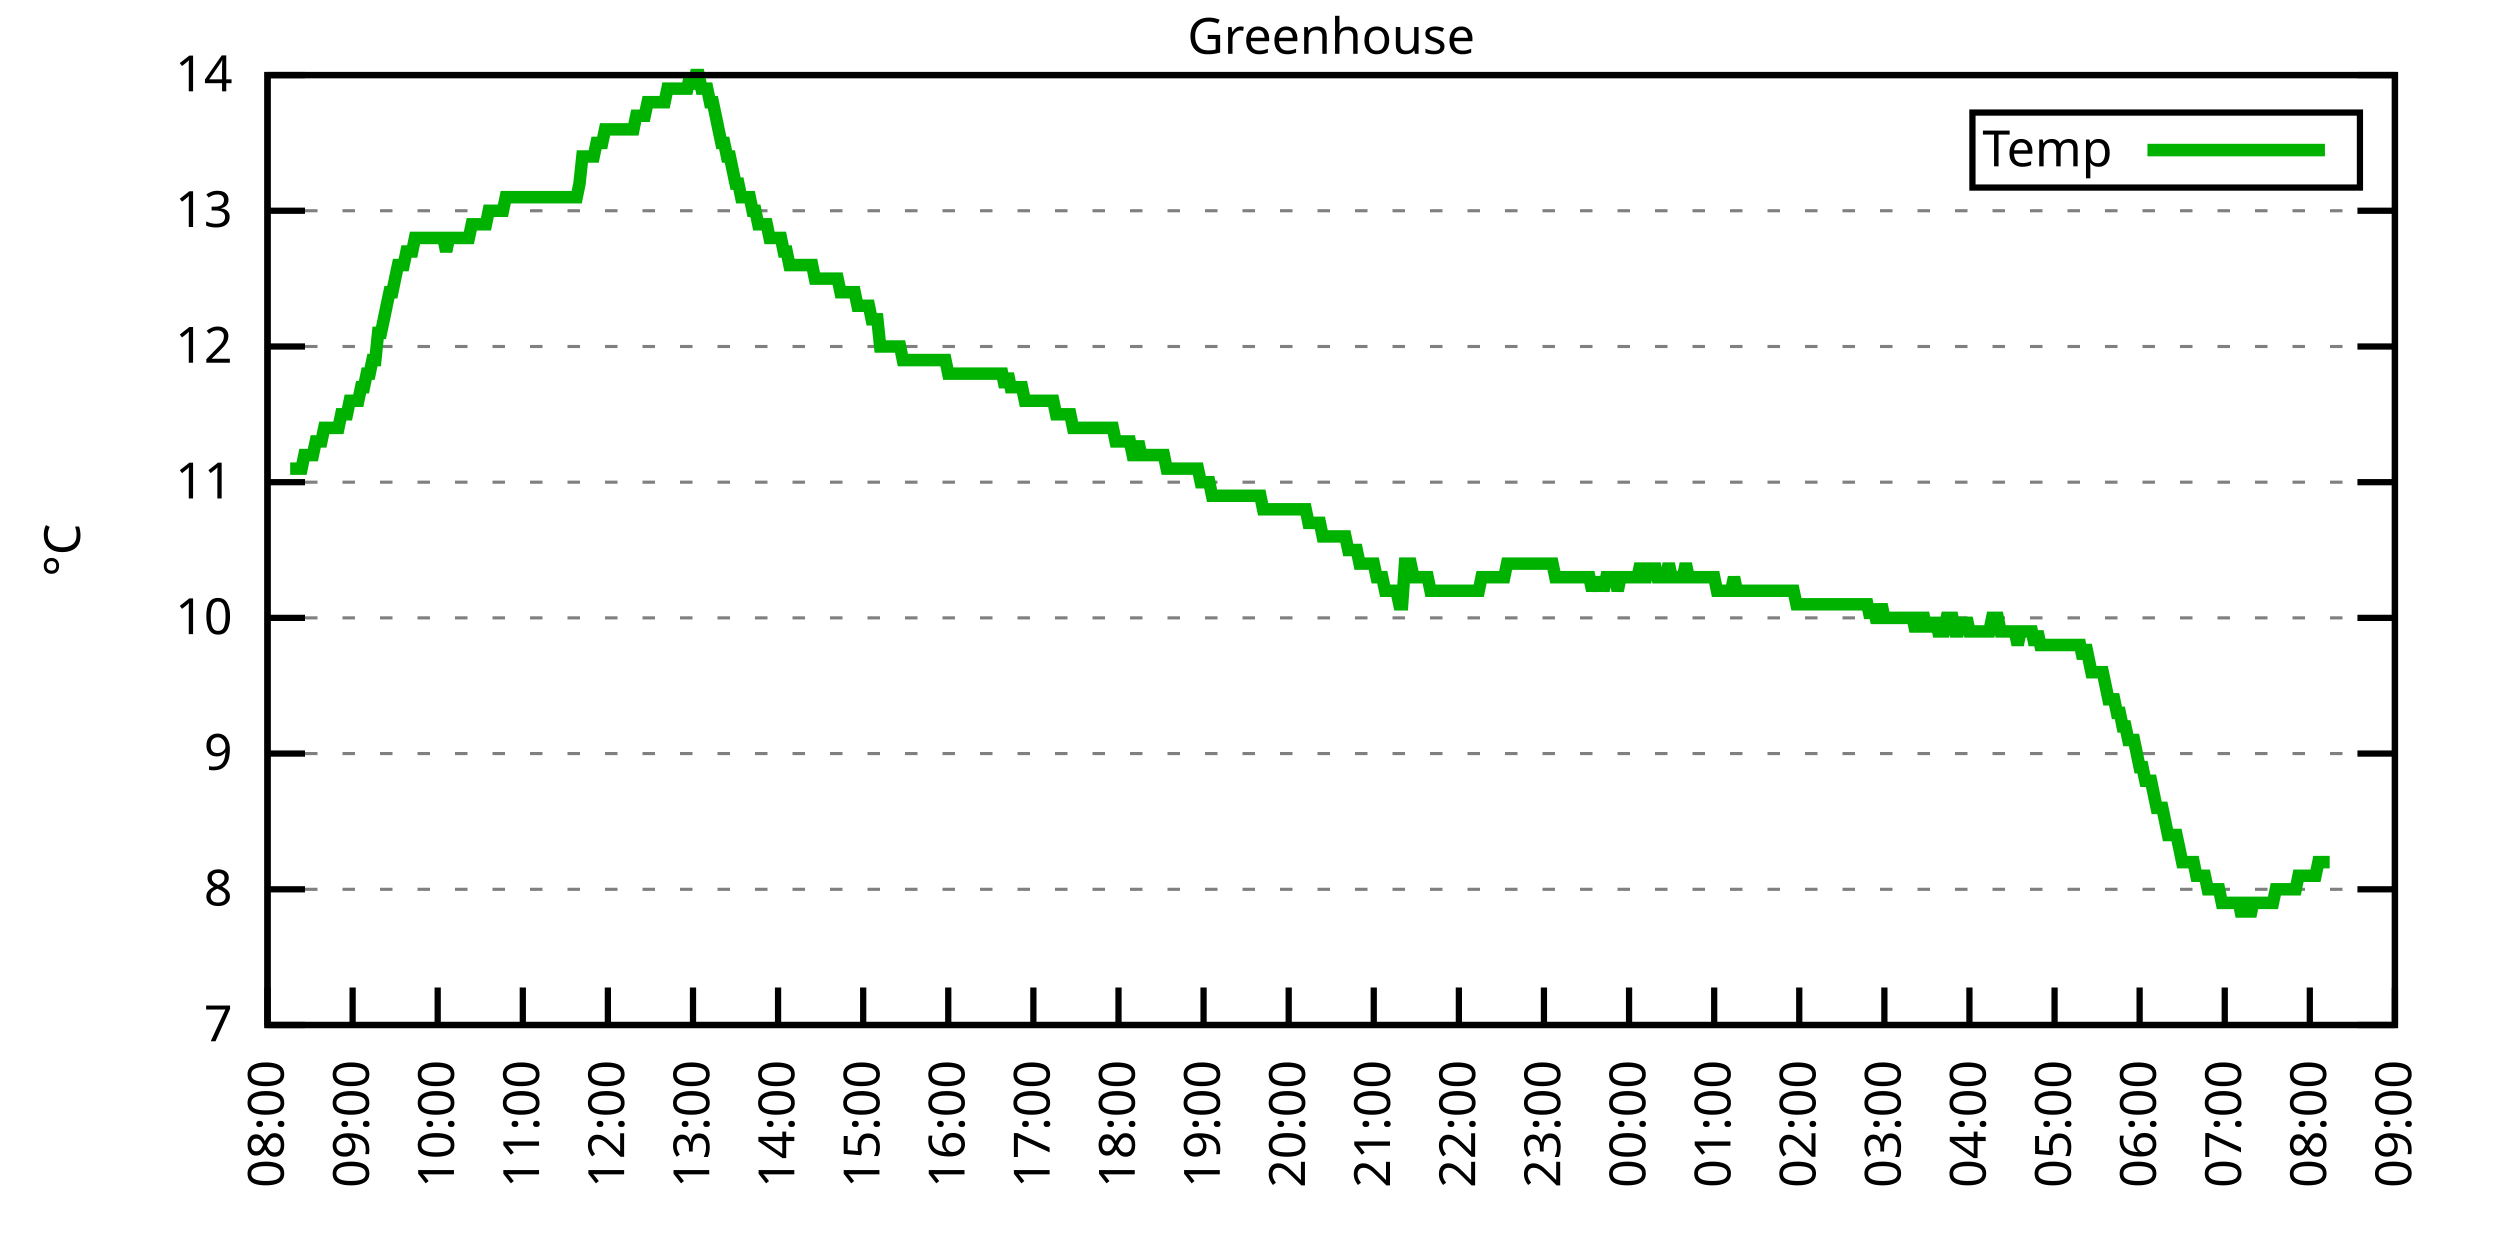
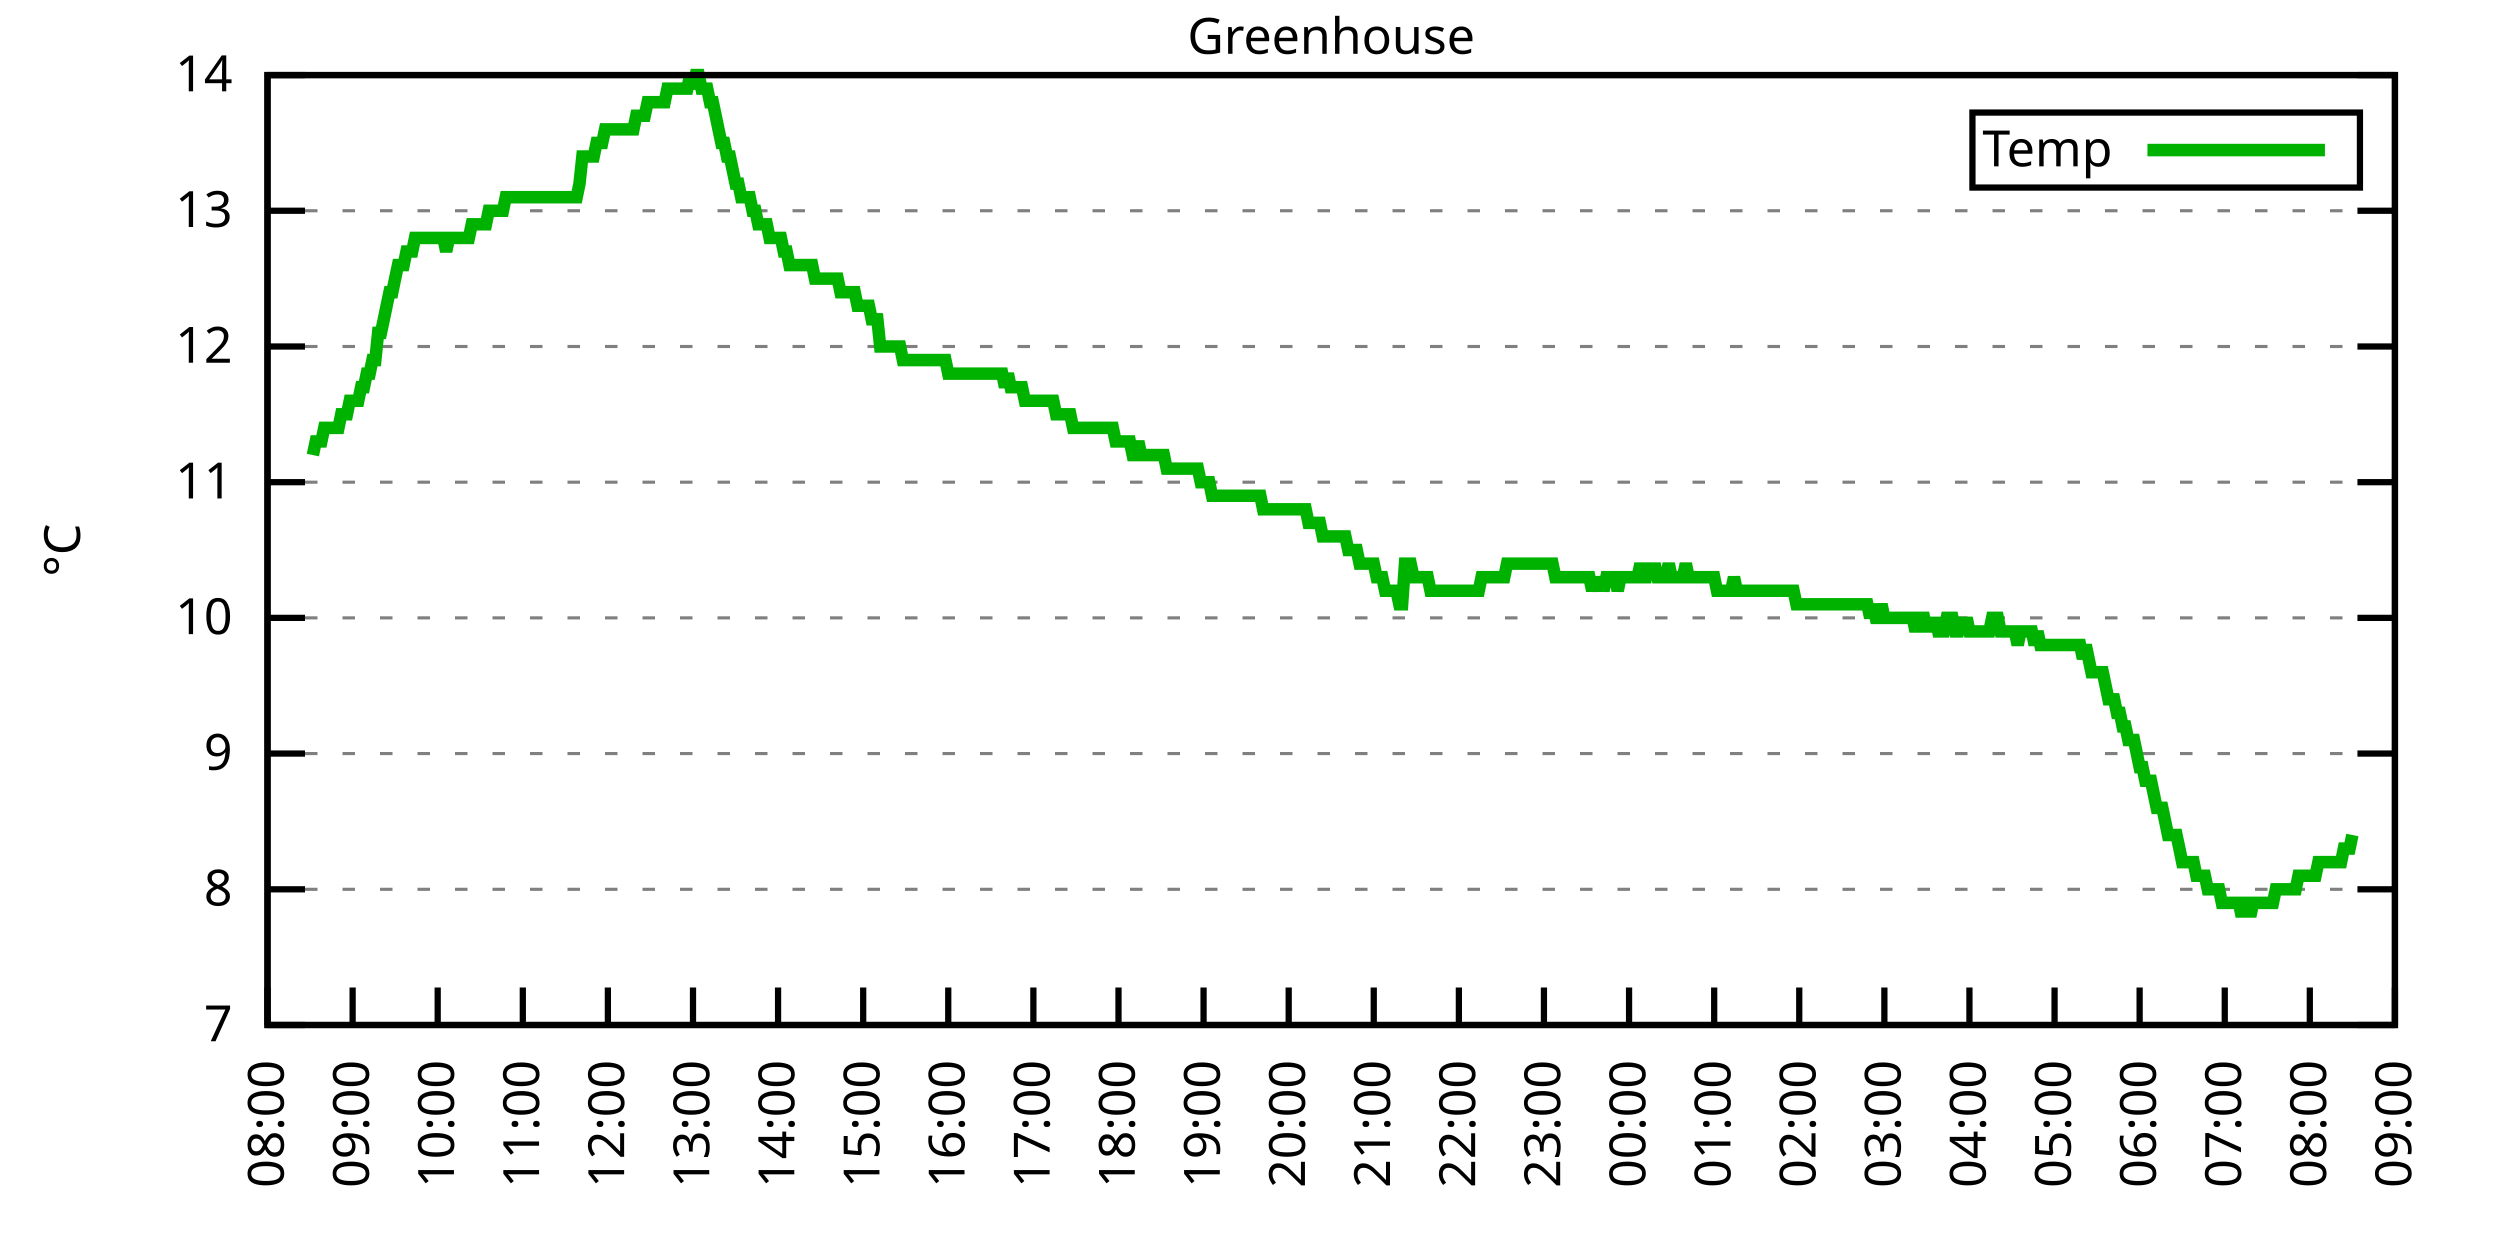
<svg xmlns="http://www.w3.org/2000/svg" xmlns:xlink="http://www.w3.org/1999/xlink" width="400" height="200" viewBox="0 0 400 200">
  <g id="gnuplot_canvas">
    <rect x="0" y="0" width="400" height="200" fill="none" />
    <defs>
      <circle id="gpDot" r="0.5" stroke-width="0.5" stroke="currentColor" />
      <path id="gpPt0" stroke-width="0.333" stroke="currentColor" d="M-1,0 h2 M0,-1 v2" />
      <path id="gpPt1" stroke-width="0.333" stroke="currentColor" d="M-1,-1 L1,1 M1,-1 L-1,1" />
      <path id="gpPt2" stroke-width="0.333" stroke="currentColor" d="M-1,0 L1,0 M0,-1 L0,1 M-1,-1 L1,1 M-1,1 L1,-1" />
      <rect id="gpPt3" stroke-width="0.333" stroke="currentColor" x="-1" y="-1" width="2" height="2" />
      <rect id="gpPt4" stroke-width="0.333" stroke="currentColor" fill="currentColor" x="-1" y="-1" width="2" height="2" />
      <circle id="gpPt5" stroke-width="0.333" stroke="currentColor" cx="0" cy="0" r="1" />
      <use xlink:href="#gpPt5" id="gpPt6" fill="currentColor" stroke="none" />
      <path id="gpPt7" stroke-width="0.333" stroke="currentColor" d="M0,-1.33 L-1.33,0.67 L1.33,0.67 z" />
      <use xlink:href="#gpPt7" id="gpPt8" fill="currentColor" stroke="none" />
      <use xlink:href="#gpPt7" id="gpPt9" stroke="currentColor" transform="rotate(180)" />
      <use xlink:href="#gpPt9" id="gpPt10" fill="currentColor" stroke="none" />
      <use xlink:href="#gpPt3" id="gpPt11" stroke="currentColor" transform="rotate(45)" />
      <use xlink:href="#gpPt11" id="gpPt12" fill="currentColor" stroke="none" />
      <path id="gpPt13" stroke-width="0.333" stroke="currentColor" d="M0,1.330 L1.265,0.411 L0.782,-1.067 L-0.782,-1.076 L-1.265,0.411 z" />
      <use xlink:href="#gpPt13" id="gpPt14" fill="currentColor" stroke="none" />
      <filter id="textbox" filterUnits="objectBoundingBox" x="0" y="0" height="1" width="1">
        <feFlood flood-color="white" flood-opacity="1" result="bgnd" />
        <feComposite in="SourceGraphic" in2="bgnd" operator="atop" />
      </filter>
      <filter id="greybox" filterUnits="objectBoundingBox" x="0" y="0" height="1" width="1">
        <feFlood flood-color="lightgrey" flood-opacity="1" result="grey" />
        <feComposite in="SourceGraphic" in2="grey" operator="atop" />
      </filter>
    </defs>
    <g fill="none" color="white" stroke="currentColor" stroke-width="1.00" stroke-linecap="butt" stroke-linejoin="miter">
</g>
    <g fill="none" color="black" stroke="currentColor" stroke-width="1.00" stroke-linecap="butt" stroke-linejoin="miter">
      <g stroke="none" shape-rendering="crispEdges">
        <polygon fill="rgb(255, 255, 255)" points="42.80,164.00 383.18,164.00 383.18,12.02 42.80,12.02 " />
      </g>
    </g>
    <g fill="none" color="black" stroke="currentColor" stroke-width="1.00" stroke-linecap="butt" stroke-linejoin="miter">
</g>
    <g fill="none" color="black" stroke="black" stroke-width="0.50" stroke-linecap="butt" stroke-linejoin="miter">
</g>
    <g fill="none" color="gray" stroke="currentColor" stroke-width="0.50" stroke-linecap="butt" stroke-linejoin="miter">
      <path stroke="gray" stroke-dasharray="2,4" class="gridline" d="M42.80,164.00 L383.19,164.00  " />
    </g>
    <g fill="none" color="gray" stroke="gray" stroke-width="1.00" stroke-linecap="butt" stroke-linejoin="miter">
</g>
    <g fill="none" color="black" stroke="currentColor" stroke-width="1.00" stroke-linecap="butt" stroke-linejoin="miter">
      <path stroke="black" d="M42.80,164.00 L48.80,164.00 M383.19,164.00 L377.19,164.00  " />
      <g transform="translate(37.20,166.60)" stroke="none" fill="black" font-family="Sans" font-size="8.00" text-anchor="end">
        <text>
          <tspan font-family="Sans"> 7</tspan>
        </text>
      </g>
    </g>
    <g fill="none" color="black" stroke="currentColor" stroke-width="1.00" stroke-linecap="butt" stroke-linejoin="miter">
</g>
    <g fill="none" color="black" stroke="black" stroke-width="0.50" stroke-linecap="butt" stroke-linejoin="miter">
</g>
    <g fill="none" color="gray" stroke="currentColor" stroke-width="0.50" stroke-linecap="butt" stroke-linejoin="miter">
      <path stroke="gray" stroke-dasharray="2,4" class="gridline" d="M42.80,142.29 L383.19,142.29  " />
    </g>
    <g fill="none" color="gray" stroke="gray" stroke-width="1.00" stroke-linecap="butt" stroke-linejoin="miter">
</g>
    <g fill="none" color="black" stroke="currentColor" stroke-width="1.00" stroke-linecap="butt" stroke-linejoin="miter">
      <path stroke="black" d="M42.80,142.29 L48.80,142.29 M383.19,142.29 L377.19,142.29  " />
      <g transform="translate(37.20,144.89)" stroke="none" fill="black" font-family="Sans" font-size="8.00" text-anchor="end">
        <text>
          <tspan font-family="Sans"> 8</tspan>
        </text>
      </g>
    </g>
    <g fill="none" color="black" stroke="currentColor" stroke-width="1.00" stroke-linecap="butt" stroke-linejoin="miter">
</g>
    <g fill="none" color="black" stroke="black" stroke-width="0.50" stroke-linecap="butt" stroke-linejoin="miter">
</g>
    <g fill="none" color="gray" stroke="currentColor" stroke-width="0.50" stroke-linecap="butt" stroke-linejoin="miter">
      <path stroke="gray" stroke-dasharray="2,4" class="gridline" d="M42.80,120.57 L383.19,120.57  " />
    </g>
    <g fill="none" color="gray" stroke="gray" stroke-width="1.00" stroke-linecap="butt" stroke-linejoin="miter">
</g>
    <g fill="none" color="black" stroke="currentColor" stroke-width="1.00" stroke-linecap="butt" stroke-linejoin="miter">
      <path stroke="black" d="M42.80,120.57 L48.80,120.57 M383.19,120.57 L377.19,120.57  " />
      <g transform="translate(37.20,123.17)" stroke="none" fill="black" font-family="Sans" font-size="8.00" text-anchor="end">
        <text>
          <tspan font-family="Sans"> 9</tspan>
        </text>
      </g>
    </g>
    <g fill="none" color="black" stroke="currentColor" stroke-width="1.00" stroke-linecap="butt" stroke-linejoin="miter">
</g>
    <g fill="none" color="black" stroke="black" stroke-width="0.50" stroke-linecap="butt" stroke-linejoin="miter">
</g>
    <g fill="none" color="gray" stroke="currentColor" stroke-width="0.50" stroke-linecap="butt" stroke-linejoin="miter">
      <path stroke="gray" stroke-dasharray="2,4" class="gridline" d="M42.80,98.86 L383.19,98.86  " />
    </g>
    <g fill="none" color="gray" stroke="gray" stroke-width="1.00" stroke-linecap="butt" stroke-linejoin="miter">
</g>
    <g fill="none" color="black" stroke="currentColor" stroke-width="1.00" stroke-linecap="butt" stroke-linejoin="miter">
      <path stroke="black" d="M42.80,98.86 L48.80,98.86 M383.19,98.86 L377.19,98.86  " />
      <g transform="translate(37.20,101.46)" stroke="none" fill="black" font-family="Sans" font-size="8.00" text-anchor="end">
        <text>
          <tspan font-family="Sans"> 10</tspan>
        </text>
      </g>
    </g>
    <g fill="none" color="black" stroke="currentColor" stroke-width="1.00" stroke-linecap="butt" stroke-linejoin="miter">
</g>
    <g fill="none" color="black" stroke="black" stroke-width="0.50" stroke-linecap="butt" stroke-linejoin="miter">
</g>
    <g fill="none" color="gray" stroke="currentColor" stroke-width="0.50" stroke-linecap="butt" stroke-linejoin="miter">
      <path stroke="gray" stroke-dasharray="2,4" class="gridline" d="M42.80,77.15 L383.19,77.15  " />
    </g>
    <g fill="none" color="gray" stroke="gray" stroke-width="1.00" stroke-linecap="butt" stroke-linejoin="miter">
</g>
    <g fill="none" color="black" stroke="currentColor" stroke-width="1.00" stroke-linecap="butt" stroke-linejoin="miter">
      <path stroke="black" d="M42.80,77.15 L48.80,77.15 M383.19,77.15 L377.19,77.15  " />
      <g transform="translate(37.20,79.75)" stroke="none" fill="black" font-family="Sans" font-size="8.00" text-anchor="end">
        <text>
          <tspan font-family="Sans"> 11</tspan>
        </text>
      </g>
    </g>
    <g fill="none" color="black" stroke="currentColor" stroke-width="1.00" stroke-linecap="butt" stroke-linejoin="miter">
</g>
    <g fill="none" color="black" stroke="black" stroke-width="0.50" stroke-linecap="butt" stroke-linejoin="miter">
</g>
    <g fill="none" color="gray" stroke="currentColor" stroke-width="0.50" stroke-linecap="butt" stroke-linejoin="miter">
      <path stroke="gray" stroke-dasharray="2,4" class="gridline" d="M42.80,55.44 L383.19,55.44  " />
    </g>
    <g fill="none" color="gray" stroke="gray" stroke-width="1.00" stroke-linecap="butt" stroke-linejoin="miter">
</g>
    <g fill="none" color="black" stroke="currentColor" stroke-width="1.00" stroke-linecap="butt" stroke-linejoin="miter">
      <path stroke="black" d="M42.80,55.44 L48.80,55.44 M383.19,55.44 L377.19,55.44  " />
      <g transform="translate(37.20,58.04)" stroke="none" fill="black" font-family="Sans" font-size="8.00" text-anchor="end">
        <text>
          <tspan font-family="Sans"> 12</tspan>
        </text>
      </g>
    </g>
    <g fill="none" color="black" stroke="currentColor" stroke-width="1.00" stroke-linecap="butt" stroke-linejoin="miter">
</g>
    <g fill="none" color="black" stroke="black" stroke-width="0.50" stroke-linecap="butt" stroke-linejoin="miter">
</g>
    <g fill="none" color="gray" stroke="currentColor" stroke-width="0.50" stroke-linecap="butt" stroke-linejoin="miter">
      <path stroke="gray" stroke-dasharray="2,4" class="gridline" d="M42.80,33.72 L383.19,33.72  " />
    </g>
    <g fill="none" color="gray" stroke="gray" stroke-width="1.00" stroke-linecap="butt" stroke-linejoin="miter">
</g>
    <g fill="none" color="black" stroke="currentColor" stroke-width="1.00" stroke-linecap="butt" stroke-linejoin="miter">
      <path stroke="black" d="M42.80,33.72 L48.80,33.72 M383.19,33.72 L377.19,33.72  " />
      <g transform="translate(37.20,36.32)" stroke="none" fill="black" font-family="Sans" font-size="8.00" text-anchor="end">
        <text>
          <tspan font-family="Sans"> 13</tspan>
        </text>
      </g>
    </g>
    <g fill="none" color="black" stroke="currentColor" stroke-width="1.00" stroke-linecap="butt" stroke-linejoin="miter">
</g>
    <g fill="none" color="black" stroke="black" stroke-width="0.50" stroke-linecap="butt" stroke-linejoin="miter">
</g>
    <g fill="none" color="gray" stroke="currentColor" stroke-width="0.50" stroke-linecap="butt" stroke-linejoin="miter">
      <path stroke="gray" stroke-dasharray="2,4" class="gridline" d="M42.80,12.01 L383.19,12.01  " />
    </g>
    <g fill="none" color="gray" stroke="gray" stroke-width="1.00" stroke-linecap="butt" stroke-linejoin="miter">
</g>
    <g fill="none" color="black" stroke="currentColor" stroke-width="1.00" stroke-linecap="butt" stroke-linejoin="miter">
      <path stroke="black" d="M42.80,12.01 L48.80,12.01 M383.19,12.01 L377.19,12.01  " />
      <g transform="translate(37.20,14.61)" stroke="none" fill="black" font-family="Sans" font-size="8.00" text-anchor="end">
        <text>
          <tspan font-family="Sans"> 14</tspan>
        </text>
      </g>
    </g>
    <g fill="none" color="black" stroke="currentColor" stroke-width="1.00" stroke-linecap="butt" stroke-linejoin="miter">
      <path stroke="black" d="M42.80,164.00 L42.80,158.00  " />
      <g transform="translate(45.40,169.60) rotate(270.00)" stroke="none" fill="black" font-family="Sans" font-size="8.00" text-anchor="end">
        <text>
          <tspan font-family="Sans">08:00</tspan>
        </text>
      </g>
    </g>
    <g fill="none" color="black" stroke="currentColor" stroke-width="1.00" stroke-linecap="butt" stroke-linejoin="miter">
      <path stroke="black" d="M56.42,164.00 L56.42,158.00  " />
      <g transform="translate(59.02,169.60) rotate(270.00)" stroke="none" fill="black" font-family="Sans" font-size="8.00" text-anchor="end">
        <text>
          <tspan font-family="Sans">09:00</tspan>
        </text>
      </g>
    </g>
    <g fill="none" color="black" stroke="currentColor" stroke-width="1.00" stroke-linecap="butt" stroke-linejoin="miter">
      <path stroke="black" d="M70.03,164.00 L70.03,158.00  " />
      <g transform="translate(72.63,169.60) rotate(270.00)" stroke="none" fill="black" font-family="Sans" font-size="8.00" text-anchor="end">
        <text>
          <tspan font-family="Sans">10:00</tspan>
        </text>
      </g>
    </g>
    <g fill="none" color="black" stroke="currentColor" stroke-width="1.00" stroke-linecap="butt" stroke-linejoin="miter">
      <path stroke="black" d="M83.65,164.00 L83.65,158.00  " />
      <g transform="translate(86.25,169.60) rotate(270.00)" stroke="none" fill="black" font-family="Sans" font-size="8.00" text-anchor="end">
        <text>
          <tspan font-family="Sans">11:00</tspan>
        </text>
      </g>
    </g>
    <g fill="none" color="black" stroke="currentColor" stroke-width="1.00" stroke-linecap="butt" stroke-linejoin="miter">
      <path stroke="black" d="M97.26,164.00 L97.26,158.00  " />
      <g transform="translate(99.86,169.60) rotate(270.00)" stroke="none" fill="black" font-family="Sans" font-size="8.00" text-anchor="end">
        <text>
          <tspan font-family="Sans">12:00</tspan>
        </text>
      </g>
    </g>
    <g fill="none" color="black" stroke="currentColor" stroke-width="1.00" stroke-linecap="butt" stroke-linejoin="miter">
      <path stroke="black" d="M110.88,164.00 L110.88,158.00  " />
      <g transform="translate(113.48,169.60) rotate(270.00)" stroke="none" fill="black" font-family="Sans" font-size="8.00" text-anchor="end">
        <text>
          <tspan font-family="Sans">13:00</tspan>
        </text>
      </g>
    </g>
    <g fill="none" color="black" stroke="currentColor" stroke-width="1.00" stroke-linecap="butt" stroke-linejoin="miter">
      <path stroke="black" d="M124.49,164.00 L124.49,158.00  " />
      <g transform="translate(127.09,169.60) rotate(270.00)" stroke="none" fill="black" font-family="Sans" font-size="8.00" text-anchor="end">
        <text>
          <tspan font-family="Sans">14:00</tspan>
        </text>
      </g>
    </g>
    <g fill="none" color="black" stroke="currentColor" stroke-width="1.00" stroke-linecap="butt" stroke-linejoin="miter">
      <path stroke="black" d="M138.11,164.00 L138.11,158.00  " />
      <g transform="translate(140.71,169.60) rotate(270.00)" stroke="none" fill="black" font-family="Sans" font-size="8.00" text-anchor="end">
        <text>
          <tspan font-family="Sans">15:00</tspan>
        </text>
      </g>
    </g>
    <g fill="none" color="black" stroke="currentColor" stroke-width="1.00" stroke-linecap="butt" stroke-linejoin="miter">
      <path stroke="black" d="M151.72,164.00 L151.72,158.00  " />
      <g transform="translate(154.32,169.60) rotate(270.00)" stroke="none" fill="black" font-family="Sans" font-size="8.00" text-anchor="end">
        <text>
          <tspan font-family="Sans">16:00</tspan>
        </text>
      </g>
    </g>
    <g fill="none" color="black" stroke="currentColor" stroke-width="1.00" stroke-linecap="butt" stroke-linejoin="miter">
      <path stroke="black" d="M165.34,164.00 L165.34,158.00  " />
      <g transform="translate(167.94,169.60) rotate(270.00)" stroke="none" fill="black" font-family="Sans" font-size="8.00" text-anchor="end">
        <text>
          <tspan font-family="Sans">17:00</tspan>
        </text>
      </g>
    </g>
    <g fill="none" color="black" stroke="currentColor" stroke-width="1.00" stroke-linecap="butt" stroke-linejoin="miter">
      <path stroke="black" d="M178.96,164.00 L178.96,158.00  " />
      <g transform="translate(181.56,169.60) rotate(270.00)" stroke="none" fill="black" font-family="Sans" font-size="8.00" text-anchor="end">
        <text>
          <tspan font-family="Sans">18:00</tspan>
        </text>
      </g>
    </g>
    <g fill="none" color="black" stroke="currentColor" stroke-width="1.00" stroke-linecap="butt" stroke-linejoin="miter">
      <path stroke="black" d="M192.57,164.00 L192.57,158.00  " />
      <g transform="translate(195.17,169.60) rotate(270.00)" stroke="none" fill="black" font-family="Sans" font-size="8.00" text-anchor="end">
        <text>
          <tspan font-family="Sans">19:00</tspan>
        </text>
      </g>
    </g>
    <g fill="none" color="black" stroke="currentColor" stroke-width="1.00" stroke-linecap="butt" stroke-linejoin="miter">
      <path stroke="black" d="M206.19,164.00 L206.19,158.00  " />
      <g transform="translate(208.79,169.60) rotate(270.00)" stroke="none" fill="black" font-family="Sans" font-size="8.00" text-anchor="end">
        <text>
          <tspan font-family="Sans">20:00</tspan>
        </text>
      </g>
    </g>
    <g fill="none" color="black" stroke="currentColor" stroke-width="1.00" stroke-linecap="butt" stroke-linejoin="miter">
      <path stroke="black" d="M219.80,164.00 L219.80,158.00  " />
      <g transform="translate(222.40,169.60) rotate(270.00)" stroke="none" fill="black" font-family="Sans" font-size="8.00" text-anchor="end">
        <text>
          <tspan font-family="Sans">21:00</tspan>
        </text>
      </g>
    </g>
    <g fill="none" color="black" stroke="currentColor" stroke-width="1.00" stroke-linecap="butt" stroke-linejoin="miter">
      <path stroke="black" d="M233.42,164.00 L233.42,158.00  " />
      <g transform="translate(236.02,169.60) rotate(270.00)" stroke="none" fill="black" font-family="Sans" font-size="8.00" text-anchor="end">
        <text>
          <tspan font-family="Sans">22:00</tspan>
        </text>
      </g>
    </g>
    <g fill="none" color="black" stroke="currentColor" stroke-width="1.00" stroke-linecap="butt" stroke-linejoin="miter">
      <path stroke="black" d="M247.03,164.00 L247.03,158.00  " />
      <g transform="translate(249.63,169.60) rotate(270.00)" stroke="none" fill="black" font-family="Sans" font-size="8.00" text-anchor="end">
        <text>
          <tspan font-family="Sans">23:00</tspan>
        </text>
      </g>
    </g>
    <g fill="none" color="black" stroke="currentColor" stroke-width="1.00" stroke-linecap="butt" stroke-linejoin="miter">
      <path stroke="black" d="M260.65,164.00 L260.65,158.00  " />
      <g transform="translate(263.25,169.60) rotate(270.00)" stroke="none" fill="black" font-family="Sans" font-size="8.00" text-anchor="end">
        <text>
          <tspan font-family="Sans">00:00</tspan>
        </text>
      </g>
    </g>
    <g fill="none" color="black" stroke="currentColor" stroke-width="1.00" stroke-linecap="butt" stroke-linejoin="miter">
      <path stroke="black" d="M274.27,164.00 L274.27,158.00  " />
      <g transform="translate(276.87,169.60) rotate(270.00)" stroke="none" fill="black" font-family="Sans" font-size="8.00" text-anchor="end">
        <text>
          <tspan font-family="Sans">01:00</tspan>
        </text>
      </g>
    </g>
    <g fill="none" color="black" stroke="currentColor" stroke-width="1.00" stroke-linecap="butt" stroke-linejoin="miter">
      <path stroke="black" d="M287.88,164.00 L287.88,158.00  " />
      <g transform="translate(290.48,169.60) rotate(270.00)" stroke="none" fill="black" font-family="Sans" font-size="8.00" text-anchor="end">
        <text>
          <tspan font-family="Sans">02:00</tspan>
        </text>
      </g>
    </g>
    <g fill="none" color="black" stroke="currentColor" stroke-width="1.00" stroke-linecap="butt" stroke-linejoin="miter">
      <path stroke="black" d="M301.50,164.00 L301.50,158.00  " />
      <g transform="translate(304.10,169.60) rotate(270.00)" stroke="none" fill="black" font-family="Sans" font-size="8.00" text-anchor="end">
        <text>
          <tspan font-family="Sans">03:00</tspan>
        </text>
      </g>
    </g>
    <g fill="none" color="black" stroke="currentColor" stroke-width="1.00" stroke-linecap="butt" stroke-linejoin="miter">
      <path stroke="black" d="M315.11,164.00 L315.11,158.00  " />
      <g transform="translate(317.71,169.60) rotate(270.00)" stroke="none" fill="black" font-family="Sans" font-size="8.00" text-anchor="end">
        <text>
          <tspan font-family="Sans">04:00</tspan>
        </text>
      </g>
    </g>
    <g fill="none" color="black" stroke="currentColor" stroke-width="1.00" stroke-linecap="butt" stroke-linejoin="miter">
      <path stroke="black" d="M328.73,164.00 L328.73,158.00  " />
      <g transform="translate(331.33,169.60) rotate(270.00)" stroke="none" fill="black" font-family="Sans" font-size="8.00" text-anchor="end">
        <text>
          <tspan font-family="Sans">05:00</tspan>
        </text>
      </g>
    </g>
    <g fill="none" color="black" stroke="currentColor" stroke-width="1.00" stroke-linecap="butt" stroke-linejoin="miter">
      <path stroke="black" d="M342.34,164.00 L342.34,158.00  " />
      <g transform="translate(344.94,169.60) rotate(270.00)" stroke="none" fill="black" font-family="Sans" font-size="8.00" text-anchor="end">
        <text>
          <tspan font-family="Sans">06:00</tspan>
        </text>
      </g>
    </g>
    <g fill="none" color="black" stroke="currentColor" stroke-width="1.00" stroke-linecap="butt" stroke-linejoin="miter">
      <path stroke="black" d="M355.96,164.00 L355.96,158.00  " />
      <g transform="translate(358.56,169.60) rotate(270.00)" stroke="none" fill="black" font-family="Sans" font-size="8.00" text-anchor="end">
        <text>
          <tspan font-family="Sans">07:00</tspan>
        </text>
      </g>
    </g>
    <g fill="none" color="black" stroke="currentColor" stroke-width="1.00" stroke-linecap="butt" stroke-linejoin="miter">
      <path stroke="black" d="M369.57,164.00 L369.57,158.00  " />
      <g transform="translate(372.17,169.60) rotate(270.00)" stroke="none" fill="black" font-family="Sans" font-size="8.00" text-anchor="end">
        <text>
          <tspan font-family="Sans">08:00</tspan>
        </text>
      </g>
    </g>
    <g fill="none" color="black" stroke="currentColor" stroke-width="1.00" stroke-linecap="butt" stroke-linejoin="miter">
      <path stroke="black" d="M383.19,164.00 L383.19,158.00  " />
      <g transform="translate(385.79,169.60) rotate(270.00)" stroke="none" fill="black" font-family="Sans" font-size="8.00" text-anchor="end">
        <text>
          <tspan font-family="Sans">09:00</tspan>
        </text>
      </g>
    </g>
    <g fill="none" color="black" stroke="currentColor" stroke-width="1.00" stroke-linecap="butt" stroke-linejoin="miter">
</g>
    <g fill="none" color="black" stroke="currentColor" stroke-width="1.00" stroke-linecap="butt" stroke-linejoin="miter">
      <path stroke="black" d="M42.80,12.01 L42.80,164.00 L383.19,164.00 L383.19,12.01 L42.80,12.01 Z  " />
    </g>
    <g fill="none" color="black" stroke="currentColor" stroke-width="1.00" stroke-linecap="butt" stroke-linejoin="miter">
</g>
    <g fill="none" color="black" stroke="currentColor" stroke-width="1.00" stroke-linecap="butt" stroke-linejoin="miter">
      <path stroke="black" d="M315.59,30.01 L315.59,18.01 L377.59,18.01 L377.59,30.01 L315.59,30.01 Z  " />
    </g>
    <g id="Greenhouse_plot_1">
      <g fill="none" color="white" stroke="black" stroke-width="2.00" stroke-linecap="butt" stroke-linejoin="miter">
</g>
      <g fill="none" color="black" stroke="currentColor" stroke-width="2.00" stroke-linecap="butt" stroke-linejoin="miter">
        <g transform="translate(337.99,26.61)" stroke="none" fill="black" font-family="Sans" font-size="8.00" text-anchor="end">
          <text>
            <tspan font-family="Sans">Temp</tspan>
          </text>
        </g>
      </g>
      <g fill="none" color="black" stroke="currentColor" stroke-width="2.00" stroke-linecap="butt" stroke-linejoin="miter">
-         <path stroke="rgb(  0, 178,   0)" d="M343.59,24.01 L371.99,24.01 M46.43,74.98 L46.88,74.98 L47.34,74.98 L47.79,74.98 L48.25,74.98 L48.70,72.81   L49.15,72.81 L49.61,72.81 L50.06,72.81 L50.52,70.63 L50.97,70.63 L51.42,70.63 L51.88,68.46 L52.33,68.46   L52.78,68.46 L53.24,68.46 L53.69,68.46 L54.15,68.46 L54.60,66.29 L55.05,66.29 L55.51,66.29 L55.96,64.12   L56.42,64.12 L56.87,64.12 L57.32,64.12 L57.78,61.95 L58.23,61.95 L58.68,59.78 L59.14,59.78 L59.59,57.61   L60.05,57.61 L60.50,53.26 L60.95,53.26 L61.41,51.09 L61.86,48.92 L62.32,46.75 L62.77,46.75 L63.22,44.58   L63.68,42.41 L64.13,42.41 L64.58,42.41 L65.04,40.24 L65.49,40.24 L65.95,40.24 L66.40,38.07 L66.85,38.07   L67.31,38.07 L67.76,38.07 L68.22,38.07 L68.67,38.07 L69.12,38.07 L69.58,38.07 L70.03,38.07 L70.49,38.07   L70.94,38.07 L71.39,40.24 L71.85,38.07 L72.30,38.07 L72.75,38.07 L73.21,38.07 L73.66,38.07 L74.12,38.07   L74.57,38.07 L75.02,38.07 L75.48,35.89 L75.93,35.89 L76.39,35.89 L76.84,35.89 L77.29,35.89 L77.75,35.89   L78.20,33.72 L78.65,33.72 L79.11,33.72 L79.56,33.72 L80.02,33.72 L80.47,33.72 L80.92,31.55 L81.38,31.55   L81.83,31.55 L82.29,31.55 L82.74,31.55 L83.19,31.55 L83.65,31.55 L84.10,31.55 L84.55,31.55 L85.01,31.55   L85.46,31.55 L85.92,31.55 L86.37,31.55 L86.82,31.55 L87.28,31.55 L87.73,31.55 L88.19,31.55 L88.64,31.55   L89.09,31.55 L89.55,31.55 L90.00,31.55 L90.45,31.55 L90.91,31.55 L91.36,31.55 L91.82,31.55 L92.27,31.55   L92.72,29.38 L93.18,25.04 L93.63,25.04 L94.09,25.04 L94.54,25.04 L94.99,25.04 L95.45,22.87 L95.90,22.87   L96.35,22.87 L96.81,20.70 L97.26,20.70 L97.72,20.70 L98.17,20.70 L98.62,20.70 L99.08,20.70 L99.53,20.70   L99.99,20.70 L100.44,20.70 L100.89,20.70 L101.35,20.70 L101.80,18.52 L102.25,18.52 L102.71,18.52 L103.16,18.52   L103.62,16.35 L104.07,16.35 L104.52,16.35 L104.98,16.35 L105.43,16.35 L105.89,16.35 L106.34,16.35 L106.79,14.18   L107.25,14.18 L107.70,14.18 L108.15,14.18 L108.61,14.18 L109.06,14.18 L109.52,14.18 L109.97,14.18 L110.42,12.01   L110.88,14.18 L111.33,12.01 L111.79,12.01 L112.24,14.18 L112.69,14.18 L113.15,14.18 L113.60,16.35 L114.05,16.35   L114.51,18.52 L114.96,20.70 L115.42,22.87 L115.87,22.87 L116.32,25.04 L116.78,25.04 L117.23,27.21 L117.69,29.38   L118.14,29.38 L118.59,31.55 L119.05,31.55 L119.50,31.55 L119.96,31.55 L120.41,33.72 L120.86,33.72 L121.32,35.89   L121.77,35.89 L122.22,35.89 L122.68,35.89 L123.13,38.07 L123.59,38.07 L124.04,38.07 L124.49,38.07 L124.95,38.07   L125.40,40.24 L125.86,40.24 L126.31,42.41 L126.76,42.41 L127.22,42.41 L127.67,42.41 L128.12,42.41 L128.58,42.41   L129.03,42.41 L129.49,42.41 L129.94,42.41 L130.39,44.58 L130.85,44.58 L131.30,44.58 L131.76,44.58 L132.21,44.58   L132.66,44.58 L133.12,44.58 L133.57,44.58 L134.02,44.58 L134.48,46.75 L134.93,46.75 L135.39,46.75 L135.84,46.75   L136.29,46.75 L136.75,46.75 L137.20,48.92 L137.66,48.92 L138.11,48.92 L138.56,48.92 L139.02,48.92 L139.47,51.09   L139.92,51.09 L140.38,51.09 L140.83,55.44 L141.29,55.44 L141.74,55.44 L142.19,55.44 L142.65,55.44 L143.10,55.44   L143.56,55.44 L144.01,55.44 L144.46,57.61 L144.92,57.61 L145.37,57.61 L145.82,57.61 L146.28,57.61 L146.73,57.61   L147.19,57.61 L147.64,57.61 L148.09,57.61 L148.55,57.61 L149.00,57.61 L149.46,57.61 L149.91,57.61 L150.36,57.61   L150.82,57.61 L151.27,57.61 L151.72,59.78 L152.18,59.78 L152.63,59.78 L153.09,59.78 L153.54,59.78 L153.99,59.78   L154.45,59.78 L154.90,59.78 L155.36,59.78 L155.81,59.78 L156.26,59.78 L156.72,59.78 L157.17,59.78 L157.62,59.78   L158.08,59.78 L158.53,59.78 L158.99,59.78 L159.44,59.78 L159.89,59.78 L160.35,59.78 L160.80,61.95 L161.26,59.78   L161.71,61.95 L162.16,61.95 L162.62,61.95 L163.07,61.95 L163.52,61.95 L163.98,64.12 L164.43,64.12 L164.89,64.12   L165.34,64.12 L165.79,64.12 L166.25,64.12 L166.70,64.12 L167.16,64.12 L167.61,64.12 L168.06,64.12 L168.52,64.12   L168.97,66.29 L169.43,66.29 L169.88,66.29 L170.33,66.29 L170.79,66.29 L171.24,66.29 L171.69,68.46 L172.15,68.46   L172.60,68.46 L173.06,68.46 L173.51,68.46 L173.96,68.46 L174.42,68.46 L174.87,68.46 L175.33,68.46 L175.78,68.46   L176.23,68.46 L176.69,68.46 L177.14,68.46 L177.59,68.46 L178.05,68.46 L178.50,70.63 L178.96,70.63 L179.41,70.63   L179.86,70.63 L180.32,70.63 L180.77,70.63 L181.23,72.81 L181.68,72.81 L182.13,70.63 L182.59,72.81 L183.04,72.81   L183.49,72.81 L183.95,72.81 L184.40,72.81 L184.86,72.81 L185.31,72.81 L185.76,72.81 L186.22,72.81 L186.67,74.98   L187.13,74.98 L187.58,74.98 L188.03,74.98 L188.49,74.98 L188.94,74.98 L189.39,74.98 L190.30,74.98 L190.76,74.98   L191.21,74.98 L191.66,74.98 L192.12,77.15 L192.57,77.15 L193.03,77.15 L193.48,77.15 L193.93,79.32 L194.39,79.32   L194.84,79.32 L195.29,79.32 L195.75,79.32 L196.20,79.32 L196.66,79.32 L197.11,79.32 L197.56,79.32 L198.02,79.32   L198.47,79.32 L198.93,79.32 L199.38,79.32 L199.83,79.32 L200.29,79.32 L200.74,79.32 L201.19,79.32 L201.65,79.32   L202.10,81.49 L202.56,81.49 L203.01,81.49 L203.46,81.49 L203.92,81.49 L204.37,81.49 L204.83,81.49 L205.28,81.49   L205.73,81.49 L206.19,81.49 L206.64,81.49 L207.09,81.49 L207.55,81.49 L208.00,81.49 L208.46,81.49 L208.91,81.49   L209.36,83.66 L209.82,83.66 L210.27,83.66 L210.73,83.66 L211.18,83.66 L211.63,85.83 L212.09,85.83 L212.54,85.83   L213.00,85.83 L213.45,85.83 L213.90,85.83 L214.36,85.83 L214.81,85.83 L215.26,85.83 L215.72,88.00 L216.17,88.00   L216.63,88.00 L217.08,88.00 L217.53,90.18 L217.99,90.18 L218.44,90.18 L218.90,90.18 L219.35,90.18 L219.80,90.18   L220.26,92.35 L220.71,92.35 L221.16,92.35 L221.62,94.52 L222.07,94.52 L222.53,94.52 L222.98,94.52 L223.43,94.52   L223.89,96.69 L224.34,96.69 L224.80,90.18 L225.25,90.18 L225.70,90.18 L226.16,92.35 L226.61,92.35 L227.06,92.35   L227.52,92.35 L227.97,92.35 L228.43,92.35 L228.88,94.52 L229.33,94.52 L229.79,94.52 L230.24,94.52 L230.70,94.52   L231.15,94.52 L231.60,94.52 L232.06,94.52 L232.51,94.52 L232.96,94.52 L233.42,94.52 L233.87,94.52 L234.33,94.52   L234.78,94.52 L235.23,94.52 L235.69,94.52 L236.14,94.52 L236.60,94.52 L237.05,92.35 L237.50,92.35 L237.96,92.35   L238.41,92.35 L238.86,92.35 L239.32,92.35 L239.77,92.35 L240.23,92.35 L240.68,92.35 L241.13,90.18 L241.59,90.18   L242.04,90.18 L242.50,90.18 L242.95,90.18 L243.40,90.18 L243.86,90.18 L244.31,90.18 L244.76,90.18 L245.22,90.18   L245.67,90.18 L246.13,90.18 L246.58,90.18 L247.03,90.18 L247.49,90.18 L247.94,90.18 L248.40,90.18 L248.85,92.35   L249.30,92.35 L249.76,92.35 L250.21,92.35 L250.66,92.35 L251.12,92.35 L251.57,92.35 L252.03,92.35 L252.48,92.35   L252.93,92.35 L253.39,92.35 L253.84,92.35 L254.30,92.35 L254.75,94.52 L255.20,92.35 L255.66,94.52 L256.11,92.35   L256.56,94.52 L257.02,92.35 L257.47,92.35 L257.93,92.35 L258.38,92.35 L258.83,94.52 L259.29,92.35 L259.74,92.35   L260.20,92.35 L260.65,92.35 L261.10,92.35 L261.56,92.35 L262.01,92.35 L262.47,90.18 L262.92,92.35 L263.37,92.35   L263.83,90.18 L264.28,92.35 L264.73,90.18 L265.19,92.35 L265.64,92.35 L266.10,92.35 L266.55,92.35 L267.00,90.18   L267.46,92.35 L267.91,92.35 L268.37,92.35 L268.82,92.35 L269.27,92.35 L269.73,90.18 L270.18,92.35 L270.63,92.35   L271.09,92.35 L271.54,92.35 L272.00,92.35 L272.45,92.35 L272.90,92.35 L273.36,92.35 L273.81,92.35 L274.27,92.35   L274.72,94.52 L275.17,94.52 L275.63,94.52 L276.08,94.52 L276.53,94.52 L276.99,94.52 L277.44,92.35 L277.90,94.52   L278.35,94.52 L278.80,94.52 L279.26,94.52 L279.71,94.52 L280.17,94.52 L280.62,94.52 L281.07,94.52 L281.53,94.52   L281.98,94.52 L282.43,94.52 L282.89,94.52 L283.34,94.52 L283.80,94.52 L284.25,94.52 L284.70,94.52 L285.16,94.52   L285.61,94.52 L286.07,94.52 L286.52,94.52 L286.97,94.52 L287.43,96.69 L287.88,96.69 L288.33,96.69 L288.79,96.69   L289.24,96.69 L289.70,96.69 L290.15,96.69 L290.60,96.69 L291.06,96.69 L291.51,96.69 L291.97,96.69 L292.42,96.69   L292.87,96.69 L293.33,96.69 L293.78,96.69 L294.23,96.69 L294.69,96.69 L295.14,96.69 L295.60,96.69 L296.05,96.69   L296.50,96.69 L296.96,96.69 L297.41,96.69 L297.87,96.69 L298.32,96.69 L298.77,96.69 L299.23,98.86 L299.68,96.69   L300.13,98.86 L300.59,98.86 L301.04,96.69 L301.50,98.86 L301.95,98.86 L302.40,98.86 L302.86,98.86 L303.31,98.86   L303.77,98.86 L304.22,98.86 L304.67,98.86 L305.13,98.86 L305.58,98.86 L306.03,98.86 L306.49,101.03 L306.94,98.86   L307.40,98.86 L307.85,98.86 L308.30,101.03 L308.76,98.86 L309.21,101.03 L309.67,98.86 L310.12,101.03 L310.57,101.03   L311.03,101.03 L311.48,98.86 L311.94,98.86 L312.39,98.86 L312.84,101.03 L313.30,101.03 L313.75,98.86 L314.20,101.03   L314.66,98.86 L315.11,101.03 L315.57,101.03 L316.02,101.03 L316.47,101.03 L316.93,101.03 L317.38,101.03 L317.84,101.03   L318.29,101.03 L318.74,98.86 L319.20,98.86 L319.65,98.86 L320.10,101.03 L320.56,101.03 L321.01,101.03 L321.47,101.03   L321.92,101.03 L322.37,101.03 L322.83,103.20 L323.28,101.03 L323.74,101.03 L324.19,101.03 L324.64,101.03 L325.10,101.03   L325.55,103.20 L326.00,101.03 L326.46,103.20 L326.91,103.20 L327.37,103.20 L327.82,103.20 L328.27,103.20 L328.73,103.20   L329.18,103.20 L329.64,103.20 L330.09,103.20 L330.54,103.20 L331.00,103.20 L331.45,103.20 L331.90,103.20 L332.36,103.20   L332.81,103.20 L333.27,105.38 L333.72,103.20 L334.17,105.38 L334.63,107.55 L335.08,107.55 L335.54,107.55 L335.99,107.55   L336.44,107.55 L336.90,109.72 L337.35,111.89 L337.80,111.89 L338.26,111.89 L338.71,114.06 L339.17,114.06 L339.62,116.23   L340.07,116.23 L340.53,118.40 L340.98,118.40 L341.44,118.40 L341.89,120.57 L342.34,122.75 L342.80,122.75 L343.25,124.92   L343.70,124.92 L344.16,124.92 L344.61,127.09 L345.07,129.26 L345.52,129.26 L345.97,129.26 L346.43,131.43 L346.88,133.60   L347.34,133.60 L347.79,133.60 L348.24,133.60 L348.70,135.77 L349.15,137.94 L349.60,137.94 L350.06,137.94 L350.51,137.94   L350.97,137.94 L351.42,140.12 L351.87,140.12 L352.33,140.12 L352.78,140.12 L353.24,142.29 L353.69,142.29 L354.14,142.29   L354.60,142.29 L355.05,142.29 L355.50,144.46 L355.96,144.46 L356.41,144.46 L356.87,144.46 L357.32,144.46 L357.77,144.46   L358.23,144.46 L358.68,146.63 L359.14,144.46 L359.59,144.46 L360.04,146.63 L360.50,144.46 L360.95,144.46 L361.41,144.46   L361.86,144.46 L362.31,144.46 L362.77,144.46 L363.22,144.46 L363.67,144.46 L364.13,142.29 L364.58,142.29 L365.04,142.29   L365.49,142.29 L365.94,142.29 L366.40,142.29 L366.85,142.29 L367.31,142.29 L367.76,140.12 L368.21,140.12 L368.67,140.12   L369.12,140.12 L369.57,140.12 L370.03,140.12 L370.48,140.12 L370.94,137.94 L371.39,137.94 L371.84,137.94 L372.30,137.94   L372.75,137.94  " />
+         <path stroke="rgb(  0, 178,   0)" d="M343.59,24.01 L371.99,24.01 M50.06,72.81 L50.52,70.63 L50.97,70.63 L51.42,70.63 L51.88,68.46 L52.33,68.46   L52.78,68.46 L53.24,68.46 L53.69,68.46 L54.15,68.46 L54.60,66.29 L55.05,66.29 L55.51,66.29 L55.96,64.12   L56.42,64.12 L56.87,64.12 L57.32,64.12 L57.78,61.95 L58.23,61.95 L58.68,59.78 L59.14,59.78 L59.59,57.61   L60.05,57.61 L60.50,53.26 L60.95,53.26 L61.41,51.09 L61.86,48.92 L62.32,46.75 L62.77,46.75 L63.22,44.58   L63.68,42.41 L64.13,42.41 L64.58,42.41 L65.04,40.24 L65.49,40.24 L65.95,40.24 L66.40,38.07 L66.85,38.07   L67.31,38.07 L67.76,38.07 L68.22,38.07 L68.67,38.07 L69.12,38.07 L69.58,38.07 L70.03,38.07 L70.49,38.07   L70.94,38.07 L71.39,40.24 L71.85,38.07 L72.30,38.07 L72.75,38.07 L73.21,38.07 L73.66,38.07 L74.12,38.07   L74.57,38.07 L75.02,38.07 L75.48,35.89 L75.93,35.89 L76.39,35.89 L76.84,35.89 L77.29,35.89 L77.75,35.89   L78.20,33.72 L78.65,33.72 L79.11,33.72 L79.56,33.72 L80.02,33.72 L80.47,33.72 L80.92,31.55 L81.38,31.55   L81.83,31.55 L82.29,31.55 L82.74,31.55 L83.19,31.55 L83.65,31.55 L84.10,31.55 L84.55,31.55 L85.01,31.55   L85.46,31.55 L85.92,31.55 L86.37,31.55 L86.82,31.55 L87.28,31.55 L87.73,31.55 L88.19,31.55 L88.64,31.55   L89.09,31.55 L89.55,31.55 L90.00,31.55 L90.45,31.55 L90.91,31.55 L91.36,31.55 L91.82,31.55 L92.27,31.55   L92.72,29.38 L93.18,25.04 L93.63,25.04 L94.09,25.04 L94.54,25.04 L94.99,25.04 L95.45,22.87 L95.90,22.87   L96.35,22.87 L96.81,20.70 L97.26,20.70 L97.72,20.70 L98.17,20.70 L98.62,20.70 L99.08,20.70 L99.53,20.70   L99.99,20.70 L100.44,20.70 L100.89,20.70 L101.35,20.70 L101.80,18.52 L102.25,18.52 L102.71,18.52 L103.16,18.52   L103.62,16.35 L104.07,16.35 L104.52,16.35 L104.98,16.35 L105.43,16.35 L105.89,16.35 L106.34,16.35 L106.79,14.18   L107.25,14.18 L107.70,14.18 L108.15,14.18 L108.61,14.18 L109.06,14.18 L109.52,14.18 L109.97,14.18 L110.42,12.01   L110.88,14.18 L111.33,12.01 L111.79,12.01 L112.24,14.18 L112.69,14.18 L113.15,14.18 L113.60,16.35 L114.05,16.35   L114.51,18.52 L114.96,20.70 L115.42,22.87 L115.87,22.87 L116.32,25.04 L116.78,25.04 L117.23,27.21 L117.69,29.38   L118.14,29.38 L118.59,31.55 L119.05,31.55 L119.50,31.55 L119.96,31.55 L120.41,33.72 L120.86,33.72 L121.32,35.89   L121.77,35.89 L122.22,35.89 L122.68,35.89 L123.13,38.07 L123.59,38.07 L124.04,38.07 L124.49,38.07 L124.95,38.07   L125.40,40.24 L125.86,40.24 L126.31,42.41 L126.76,42.41 L127.22,42.41 L127.67,42.41 L128.12,42.41 L128.58,42.41   L129.03,42.41 L129.49,42.41 L129.94,42.41 L130.39,44.58 L130.85,44.58 L131.30,44.58 L131.76,44.58 L132.21,44.58   L132.66,44.58 L133.12,44.58 L133.57,44.58 L134.02,44.58 L134.48,46.75 L134.93,46.75 L135.39,46.75 L135.84,46.75   L136.29,46.75 L136.75,46.75 L137.20,48.92 L137.66,48.92 L138.11,48.92 L138.56,48.92 L139.02,48.92 L139.47,51.09   L139.92,51.09 L140.38,51.09 L140.83,55.44 L141.29,55.44 L141.74,55.44 L142.19,55.44 L142.65,55.44 L143.10,55.44   L143.56,55.44 L144.01,55.44 L144.46,57.61 L144.92,57.61 L145.37,57.61 L145.82,57.61 L146.28,57.61 L146.73,57.61   L147.19,57.61 L147.64,57.61 L148.09,57.61 L148.55,57.61 L149.00,57.61 L149.46,57.61 L149.91,57.61 L150.36,57.61   L150.82,57.61 L151.27,57.61 L151.72,59.78 L152.18,59.78 L152.63,59.78 L153.09,59.78 L153.54,59.78 L153.99,59.78   L154.45,59.78 L154.90,59.78 L155.36,59.78 L155.81,59.78 L156.26,59.78 L156.72,59.78 L157.17,59.78 L157.62,59.78   L158.08,59.78 L158.53,59.78 L158.99,59.78 L159.44,59.78 L159.89,59.78 L160.35,59.78 L160.80,61.95 L161.26,59.78   L161.71,61.95 L162.16,61.95 L162.62,61.95 L163.07,61.95 L163.52,61.95 L163.98,64.12 L164.43,64.12 L164.89,64.12   L165.34,64.12 L165.79,64.12 L166.25,64.12 L166.70,64.12 L167.16,64.12 L167.61,64.12 L168.06,64.12 L168.52,64.12   L168.97,66.29 L169.43,66.29 L169.88,66.29 L170.33,66.29 L170.79,66.29 L171.24,66.29 L171.69,68.46 L172.15,68.46   L172.60,68.46 L173.06,68.46 L173.51,68.46 L173.96,68.46 L174.42,68.46 L174.87,68.46 L175.33,68.46 L175.78,68.46   L176.23,68.46 L176.69,68.46 L177.14,68.46 L177.59,68.46 L178.05,68.46 L178.50,70.63 L178.96,70.63 L179.41,70.63   L179.86,70.63 L180.32,70.63 L180.77,70.63 L181.23,72.81 L181.68,72.81 L182.13,70.63 L182.59,72.81 L183.04,72.81   L183.49,72.81 L183.95,72.81 L184.40,72.81 L184.86,72.81 L185.31,72.81 L185.76,72.81 L186.22,72.81 L186.67,74.98   L187.13,74.98 L187.58,74.98 L188.03,74.98 L188.49,74.98 L188.94,74.98 L189.39,74.98 L190.30,74.98 L190.76,74.98   L191.21,74.98 L191.66,74.98 L192.12,77.15 L192.57,77.15 L193.03,77.15 L193.48,77.15 L193.93,79.32 L194.39,79.32   L194.84,79.32 L195.29,79.32 L195.75,79.32 L196.20,79.32 L196.66,79.32 L197.11,79.32 L197.56,79.32 L198.02,79.32   L198.47,79.32 L198.93,79.32 L199.38,79.32 L199.83,79.32 L200.29,79.32 L200.74,79.32 L201.19,79.32 L201.65,79.32   L202.10,81.49 L202.56,81.49 L203.01,81.49 L203.46,81.49 L203.92,81.49 L204.37,81.49 L204.83,81.49 L205.28,81.49   L205.73,81.49 L206.19,81.49 L206.64,81.49 L207.09,81.49 L207.55,81.49 L208.00,81.49 L208.46,81.49 L208.91,81.49   L209.36,83.66 L209.82,83.66 L210.27,83.66 L210.73,83.66 L211.18,83.66 L211.63,85.83 L212.09,85.83 L212.54,85.83   L213.00,85.83 L213.45,85.83 L213.90,85.83 L214.36,85.83 L214.81,85.83 L215.26,85.83 L215.72,88.00 L216.17,88.00   L216.63,88.00 L217.08,88.00 L217.53,90.18 L217.99,90.18 L218.44,90.18 L218.90,90.18 L219.35,90.18 L219.80,90.18   L220.26,92.35 L220.71,92.35 L221.16,92.35 L221.62,94.52 L222.07,94.52 L222.53,94.52 L222.98,94.52 L223.43,94.52   L223.89,96.69 L224.34,96.69 L224.80,90.18 L225.25,90.18 L225.70,90.18 L226.16,92.35 L226.61,92.35 L227.06,92.35   L227.52,92.35 L227.97,92.35 L228.43,92.35 L228.88,94.52 L229.33,94.52 L229.79,94.52 L230.24,94.52 L230.70,94.52   L231.15,94.52 L231.60,94.52 L232.06,94.52 L232.51,94.52 L232.96,94.52 L233.42,94.52 L233.87,94.52 L234.33,94.52   L234.78,94.52 L235.23,94.52 L235.69,94.52 L236.14,94.52 L236.60,94.52 L237.05,92.35 L237.50,92.35 L237.96,92.35   L238.41,92.35 L238.86,92.35 L239.32,92.35 L239.77,92.35 L240.23,92.35 L240.68,92.35 L241.13,90.18 L241.59,90.18   L242.04,90.18 L242.50,90.18 L242.95,90.18 L243.40,90.18 L243.86,90.18 L244.31,90.18 L244.76,90.18 L245.22,90.18   L245.67,90.18 L246.13,90.18 L246.58,90.18 L247.03,90.18 L247.49,90.18 L247.94,90.18 L248.40,90.18 L248.85,92.35   L249.30,92.35 L249.76,92.35 L250.21,92.35 L250.66,92.35 L251.12,92.35 L251.57,92.35 L252.03,92.35 L252.48,92.35   L252.93,92.35 L253.39,92.35 L253.84,92.35 L254.30,92.35 L254.75,94.52 L255.20,92.35 L255.66,94.52 L256.11,92.35   L256.56,94.52 L257.02,92.35 L257.47,92.35 L257.93,92.35 L258.38,92.35 L258.83,94.52 L259.29,92.35 L259.74,92.35   L260.20,92.35 L260.65,92.35 L261.10,92.35 L261.56,92.35 L262.01,92.35 L262.47,90.18 L262.92,92.35 L263.37,92.35   L263.83,90.18 L264.28,92.35 L264.73,90.18 L265.19,92.35 L265.64,92.35 L266.10,92.35 L266.55,92.35 L267.00,90.18   L267.46,92.35 L267.91,92.35 L268.37,92.35 L268.82,92.35 L269.27,92.35 L269.73,90.18 L270.18,92.35 L270.63,92.35   L271.09,92.35 L271.54,92.35 L272.00,92.35 L272.45,92.35 L272.90,92.35 L273.36,92.35 L273.81,92.35 L274.27,92.35   L274.72,94.52 L275.17,94.52 L275.63,94.52 L276.08,94.52 L276.53,94.52 L276.99,94.52 L277.44,92.35 L277.90,94.52   L278.35,94.52 L278.80,94.52 L279.26,94.52 L279.71,94.52 L280.17,94.52 L280.62,94.52 L281.07,94.52 L281.53,94.52   L281.98,94.52 L282.43,94.52 L282.89,94.52 L283.34,94.52 L283.80,94.52 L284.25,94.52 L284.70,94.52 L285.16,94.52   L285.61,94.52 L286.07,94.52 L286.52,94.52 L286.97,94.52 L287.43,96.69 L287.88,96.69 L288.33,96.69 L288.79,96.69   L289.24,96.69 L289.70,96.69 L290.15,96.69 L290.60,96.69 L291.06,96.69 L291.51,96.69 L291.97,96.69 L292.42,96.69   L292.87,96.69 L293.33,96.69 L293.78,96.69 L294.23,96.69 L294.69,96.69 L295.14,96.69 L295.60,96.69 L296.05,96.69   L296.50,96.69 L296.96,96.69 L297.41,96.69 L297.87,96.69 L298.32,96.69 L298.77,96.69 L299.23,98.86 L299.68,96.69   L300.13,98.86 L300.59,98.86 L301.04,96.69 L301.50,98.86 L301.95,98.86 L302.40,98.86 L302.86,98.86 L303.31,98.86   L303.77,98.86 L304.22,98.86 L304.67,98.86 L305.13,98.86 L305.58,98.86 L306.03,98.86 L306.49,101.03 L306.94,98.86   L307.40,98.86 L307.85,98.86 L308.30,101.03 L308.76,98.86 L309.21,101.03 L309.67,98.86 L310.12,101.03 L310.57,101.03   L311.03,101.03 L311.48,98.86 L311.94,98.86 L312.39,98.86 L312.84,101.03 L313.30,101.03 L313.75,98.86 L314.20,101.03   L314.66,98.86 L315.11,101.03 L315.57,101.03 L316.02,101.03 L316.47,101.03 L316.93,101.03 L317.38,101.03 L317.84,101.03   L318.29,101.03 L318.74,98.86 L319.20,98.86 L319.65,98.86 L320.10,101.03 L320.56,101.03 L321.01,101.03 L321.47,101.03   L321.92,101.03 L322.37,101.03 L322.83,103.20 L323.28,101.03 L323.74,101.03 L324.19,101.03 L324.64,101.03 L325.10,101.03   L325.55,103.20 L326.00,101.03 L326.46,103.20 L326.91,103.20 L327.37,103.20 L327.82,103.20 L328.27,103.20 L328.73,103.20   L329.18,103.20 L329.64,103.20 L330.09,103.20 L330.54,103.20 L331.00,103.20 L331.45,103.20 L331.90,103.20 L332.36,103.20   L332.81,103.20 L333.27,105.38 L333.72,103.20 L334.17,105.38 L334.63,107.55 L335.08,107.55 L335.54,107.55 L335.99,107.55   L336.44,107.55 L336.90,109.72 L337.35,111.89 L337.80,111.89 L338.26,111.89 L338.71,114.06 L339.17,114.06 L339.62,116.23   L340.07,116.23 L340.53,118.40 L340.98,118.40 L341.44,118.40 L341.89,120.57 L342.34,122.75 L342.80,122.75 L343.25,124.92   L343.70,124.92 L344.16,124.92 L344.61,127.09 L345.07,129.26 L345.52,129.26 L345.97,129.26 L346.43,131.43 L346.88,133.60   L347.34,133.60 L347.79,133.60 L348.24,133.60 L348.70,135.77 L349.15,137.94 L349.60,137.94 L350.06,137.94 L350.51,137.94   L350.97,137.94 L351.42,140.12 L351.87,140.12 L352.33,140.12 L352.78,140.12 L353.24,142.29 L353.69,142.29 L354.14,142.29   L354.60,142.29 L355.05,142.29 L355.50,144.46 L355.96,144.46 L356.41,144.46 L356.87,144.46 L357.32,144.46 L357.77,144.46   L358.23,144.46 L358.68,146.63 L359.14,144.46 L359.59,144.46 L360.04,146.63 L360.50,144.46 L360.95,144.46 L361.41,144.46   L361.86,144.46 L362.31,144.46 L362.77,144.46 L363.22,144.46 L363.67,144.46 L364.13,142.29 L364.58,142.29 L365.04,142.29   L365.49,142.29 L365.94,142.29 L366.40,142.29 L366.85,142.29 L367.31,142.29 L367.76,140.12 L368.21,140.12 L368.67,140.12   L369.12,140.12 L369.57,140.12 L370.03,140.12 L370.48,140.12 L370.94,137.94 L371.39,137.94 L371.84,137.94 L372.30,137.94   L372.75,137.94 L373.21,137.94 L373.66,137.94 L374.11,137.94 L374.57,137.94 L375.02,135.77 L375.47,135.77 L375.93,135.77   L376.38,133.60  " />
      </g>
    </g>
    <g fill="none" color="black" stroke="currentColor" stroke-width="2.00" stroke-linecap="butt" stroke-linejoin="miter">
</g>
    <g fill="none" color="black" stroke="black" stroke-width="1.00" stroke-linecap="butt" stroke-linejoin="miter">
</g>
    <g fill="none" color="black" stroke="currentColor" stroke-width="1.00" stroke-linecap="butt" stroke-linejoin="miter">
      <path stroke="black" d="M42.80,12.01 L42.80,164.00 L383.19,164.00 L383.19,12.01 L42.80,12.01 Z  " />
      <g transform="translate(12.80,88.01) rotate(270.00)" stroke="none" fill="black" font-family="Sans" font-size="8.00" text-anchor="middle">
        <text>
          <tspan font-family="Sans">°C</tspan>
        </text>
      </g>
    </g>
    <g fill="none" color="black" stroke="currentColor" stroke-width="1.00" stroke-linecap="butt" stroke-linejoin="miter">
</g>
    <g fill="none" color="black" stroke="currentColor" stroke-width="1.00" stroke-linecap="butt" stroke-linejoin="miter">
      <g transform="translate(212.99,8.61)" stroke="none" fill="black" font-family="Sans" font-size="8.00" text-anchor="middle">
        <text>
          <tspan font-family="Sans">Greenhouse</tspan>
        </text>
      </g>
    </g>
    <g fill="none" color="black" stroke="currentColor" stroke-width="1.00" stroke-linecap="butt" stroke-linejoin="miter">
</g>
  </g>
</svg>
